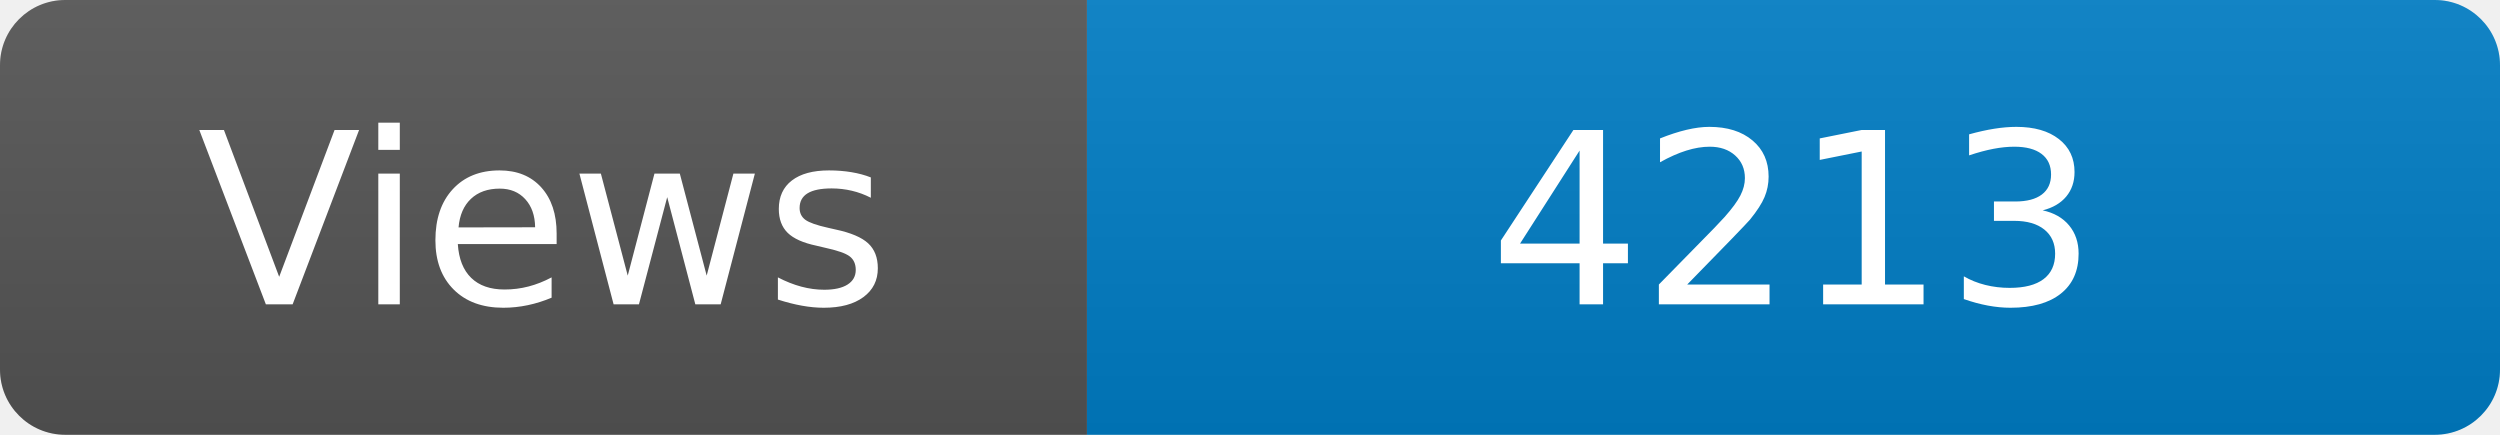
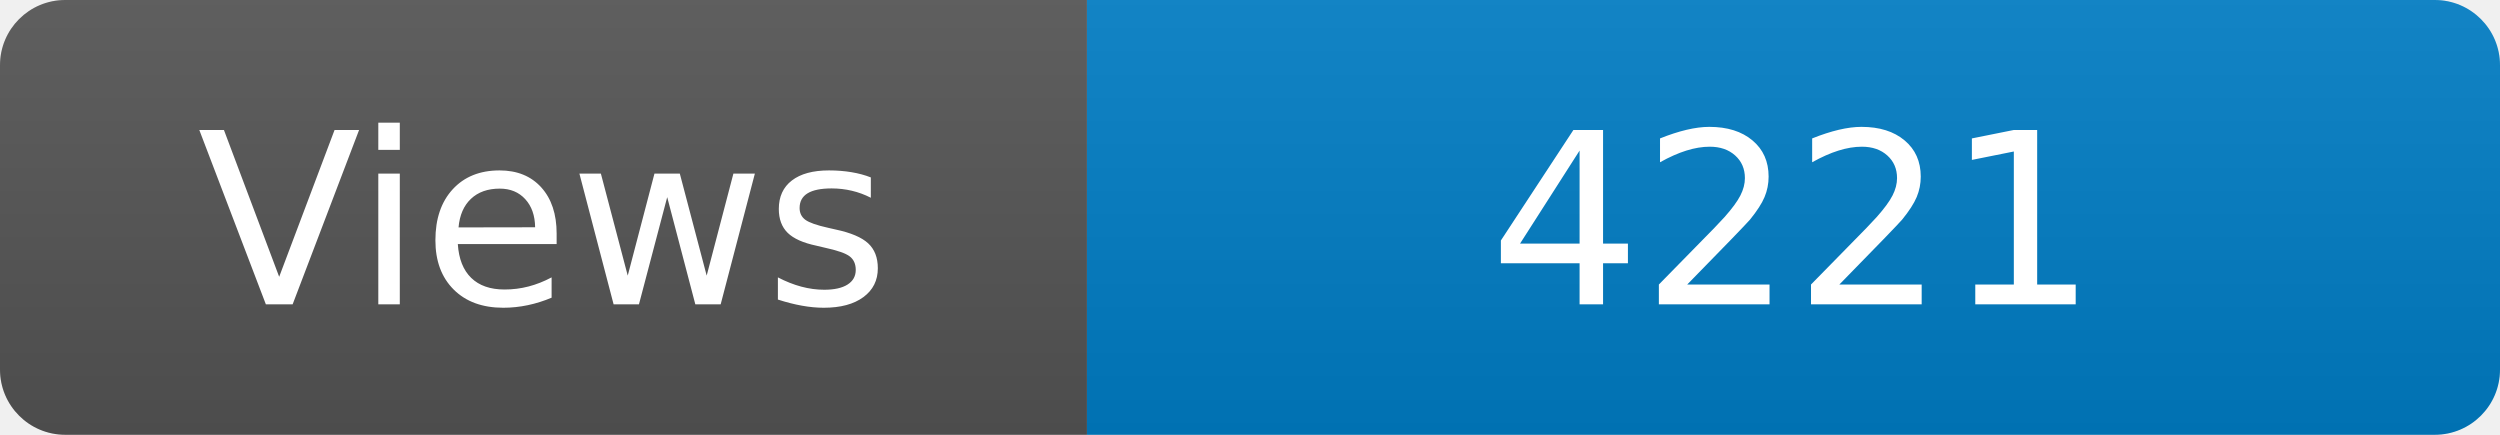
<svg xmlns="http://www.w3.org/2000/svg" width="115" height="20" role="img" aria-label="Maintained?: yes">
  <linearGradient id="s" x2="0" y2="100%">
    <stop offset="0" stop-color="#bbb" stop-opacity=".1" />
    <stop offset="1" stop-opacity=".1" />
  </linearGradient>
  <clipPath id="r">
    <rect width="115" height="20" rx="3" fill="#fff" />
  </clipPath>
  <g clip-path="url(#r)">
    <rect width="50" height="20" fill="#555" />
    <rect x="50" width="160" height="20" fill="#007ec6" />
    <rect width="115" height="20" fill="url(#s)" />
  </g>
  <g fill="#fff" text-anchor="middle" font-family="Verdana,Geneva,DejaVu Sans,sans-serif" font-size="110">
    <text x="250" y="140" transform="scale(.1)" fill="#fff">Views</text>
-     <text x="825" y="140" transform="scale(.1)" fill="#fff">4213</text>
+     <text x="825" y="140" transform="scale(.1)" fill="#fff">4221</text>
  </g>
</svg>
